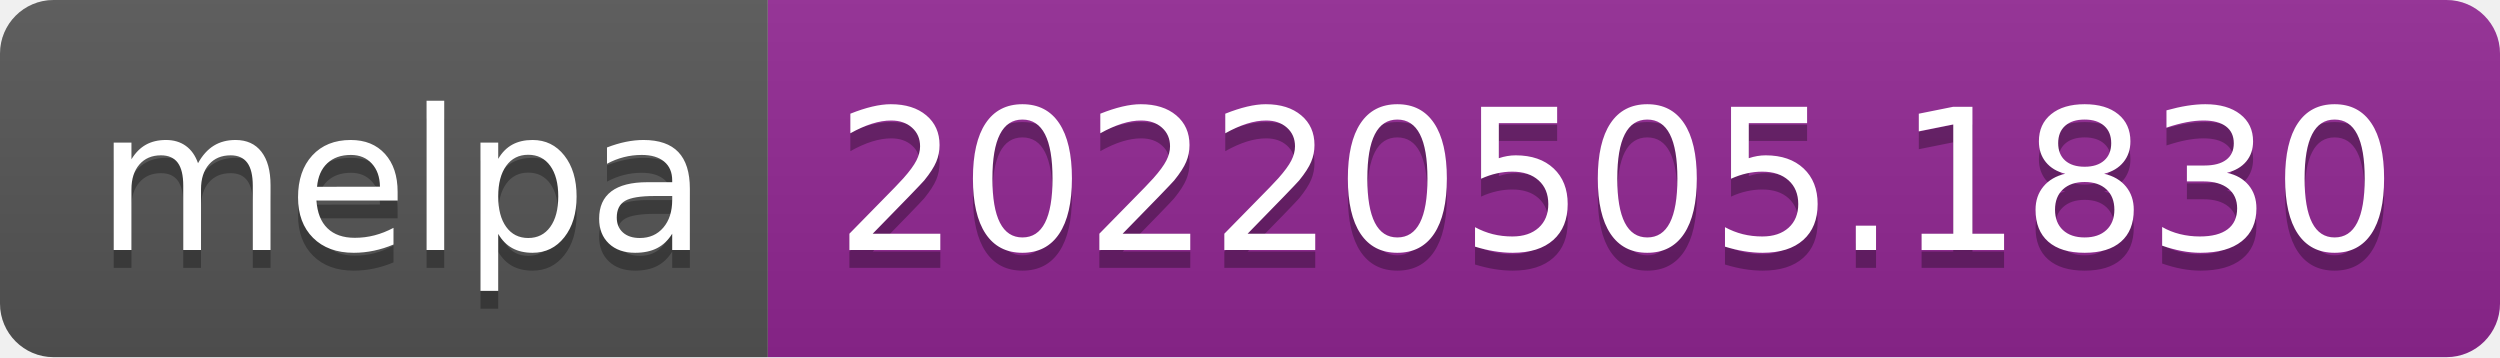
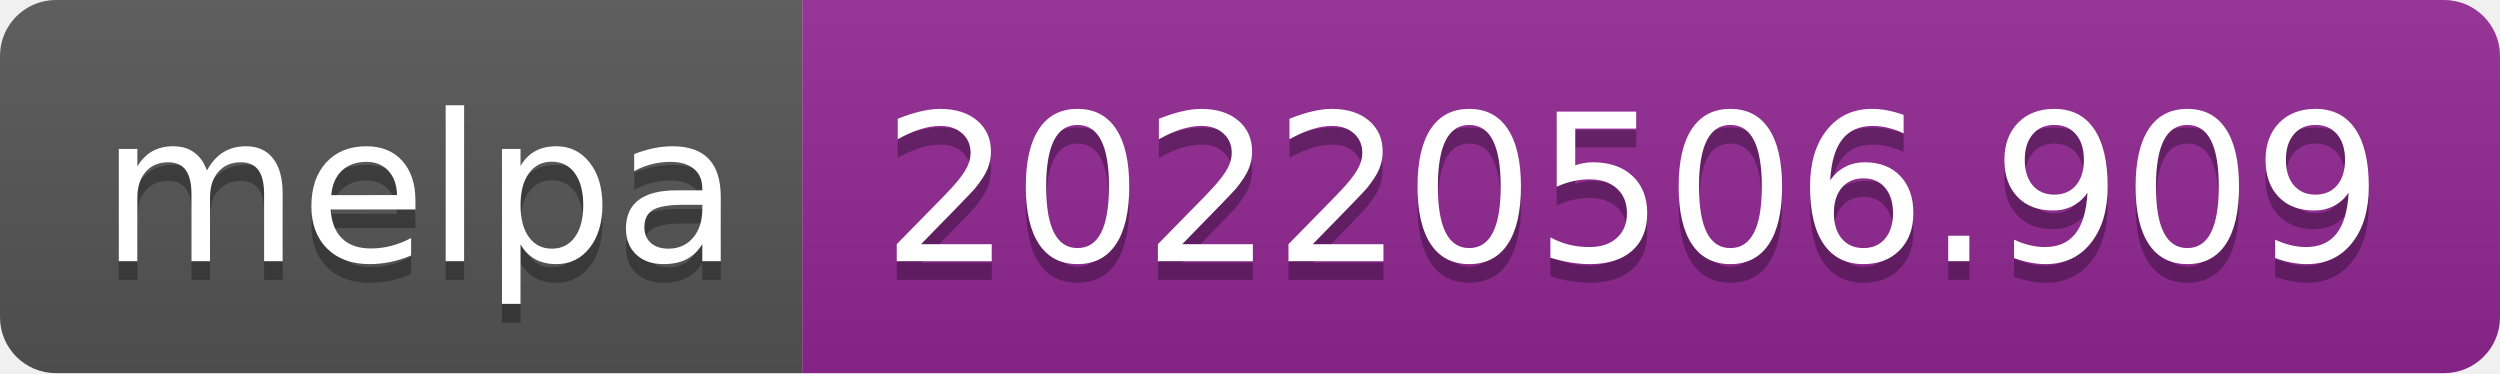
- <svg xmlns="http://www.w3.org/2000/svg" width="140" height="20" role="img" aria-label="melpa: 20220505.1830">
+ <svg xmlns="http://www.w3.org/2000/svg" width="134" height="20" role="img" aria-label="melpa: 20220506.909">
  <linearGradient id="s" x2="0" y2="100%">
    <stop offset="0" stop-color="#bbb" stop-opacity=".1" />
    <stop offset="1" stop-opacity=".1" />
  </linearGradient>
  <clipPath id="r">
-     <rect width="140" height="20" rx="3" fill="#fff" />
+     <rect width="134" height="20" rx="3" fill="#fff" />
  </clipPath>
  <g clip-path="url(#r)">
    <rect width="43" height="20" fill="#555" />
-     <rect x="43" width="97" height="20" fill="#922793" />
-     <rect width="140" height="20" fill="url(#s)" />
+     <rect x="43" width="91" height="20" fill="#922793" />
+     <rect width="134" height="20" fill="url(#s)" />
  </g>
  <g fill="#fff" text-anchor="middle" font-family="Verdana,Geneva,DejaVu Sans,sans-serif" text-rendering="geometricPrecision" font-size="110">
    <text aria-hidden="true" x="225" y="150" fill="#010101" fill-opacity=".3" transform="scale(.1)" textLength="330">melpa</text>
    <text x="225" y="140" transform="scale(.1)" fill="#fff" textLength="330">melpa</text>
-     <text aria-hidden="true" x="905" y="150" fill="#010101" fill-opacity=".3" transform="scale(.1)" textLength="870">20220505.1830</text>
-     <text x="905" y="140" transform="scale(.1)" fill="#fff" textLength="870">20220505.1830</text>
+     <text aria-hidden="true" x="875" y="150" fill="#010101" fill-opacity=".3" transform="scale(.1)" textLength="810">20220506.909</text>
+     <text x="875" y="140" transform="scale(.1)" fill="#fff" textLength="810">20220506.909</text>
  </g>
</svg>
